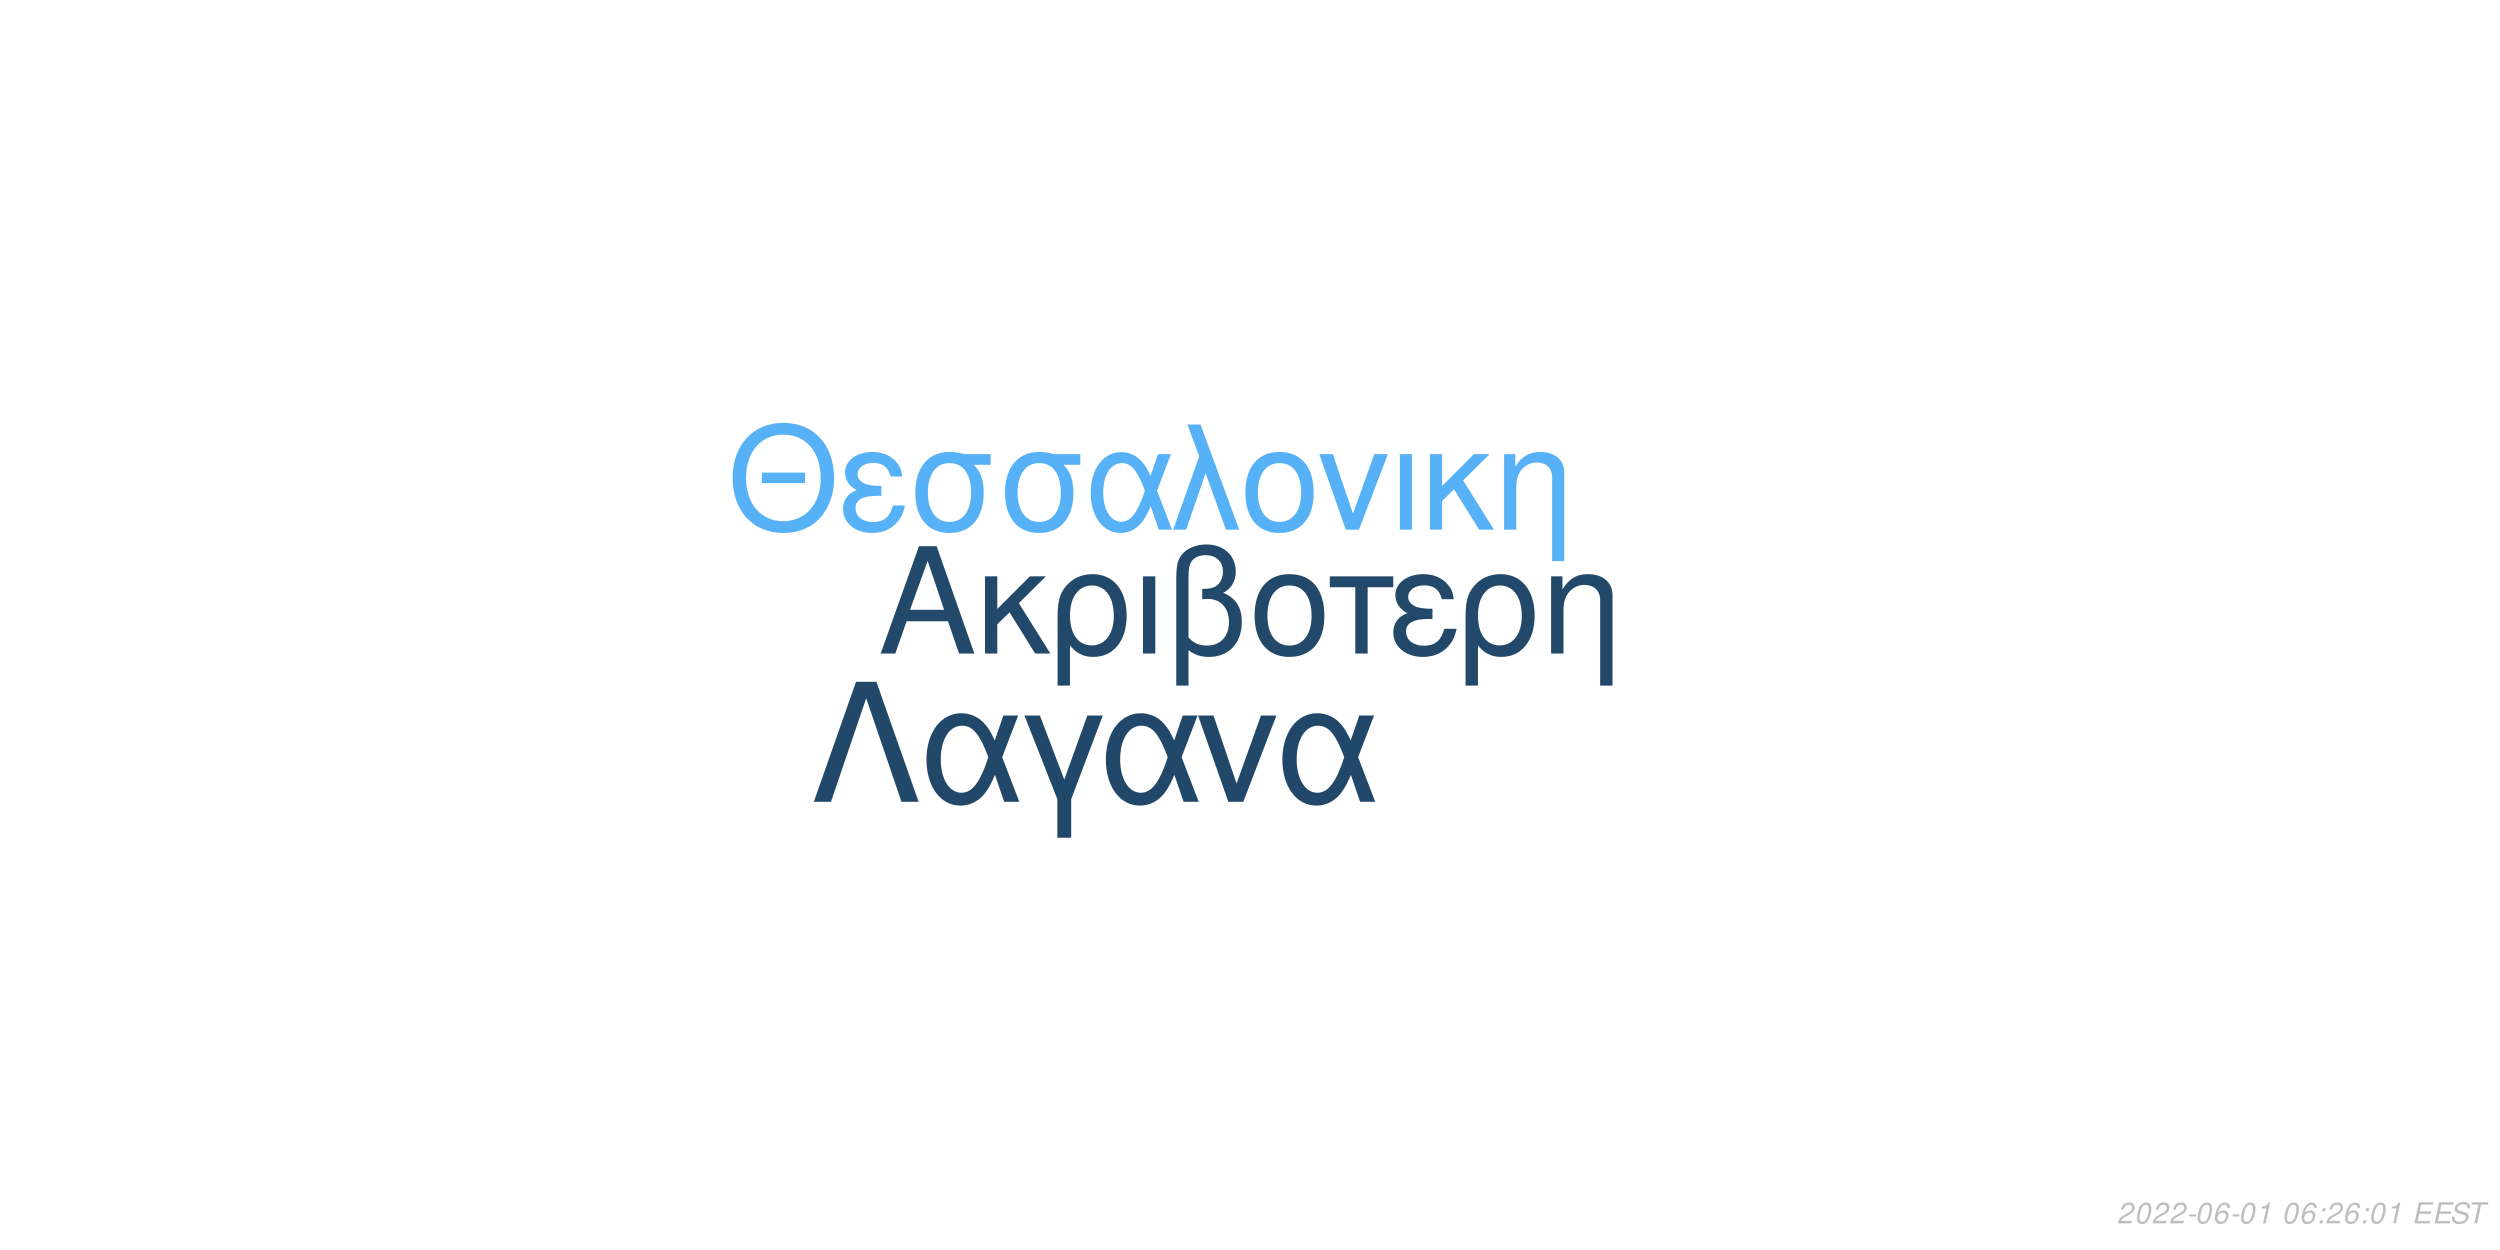
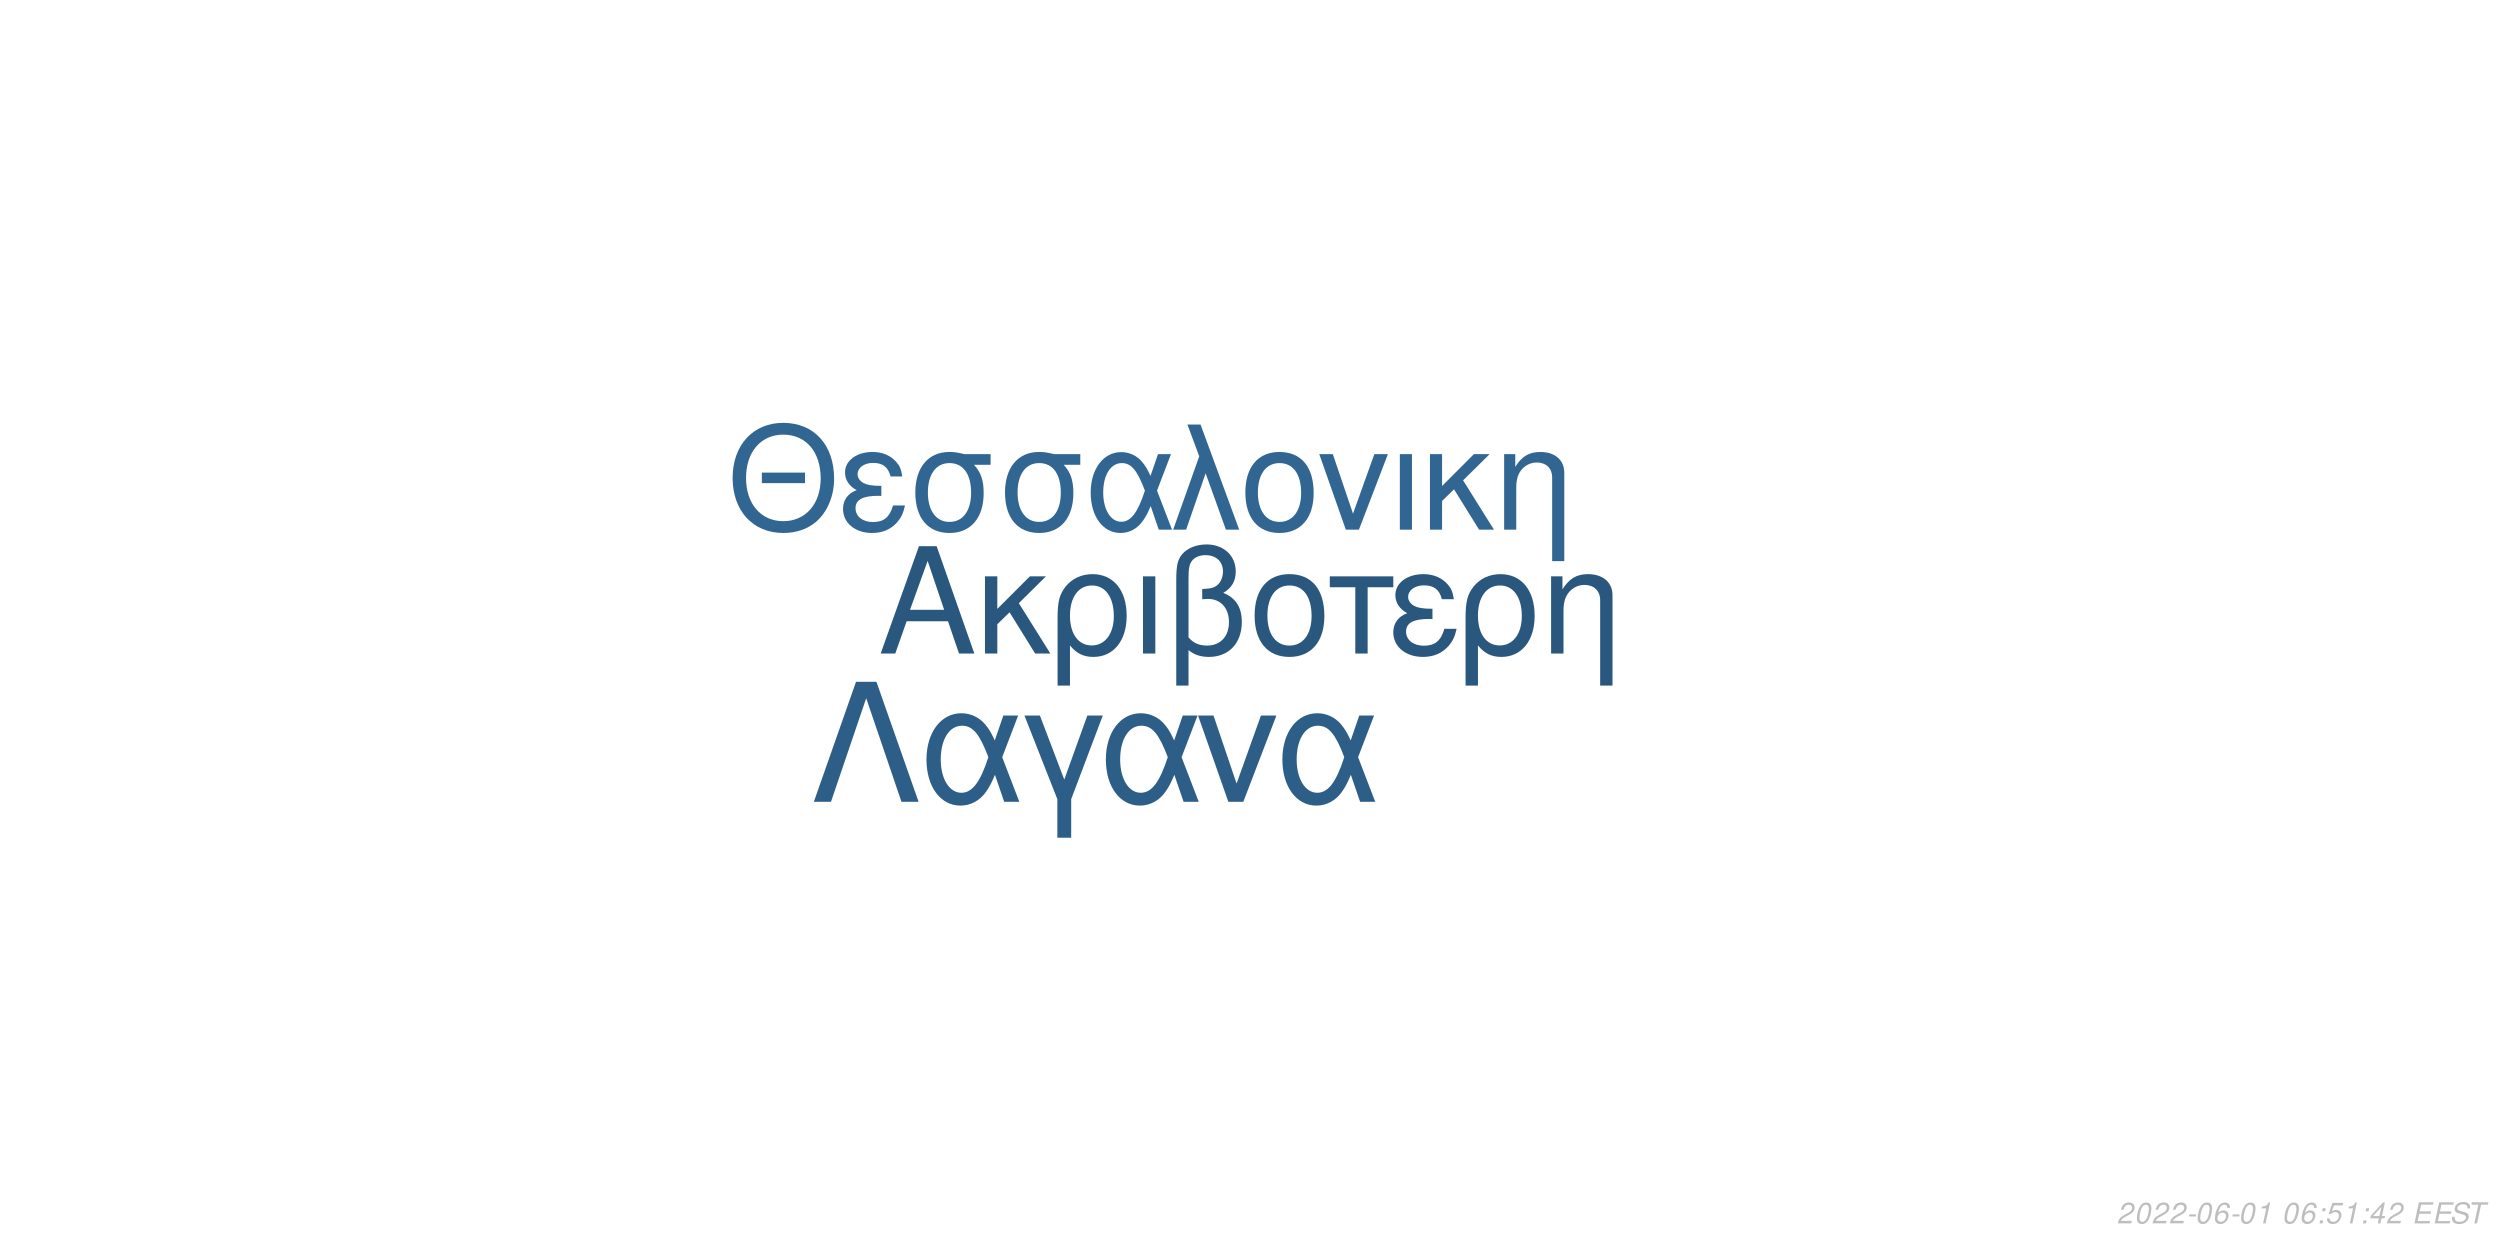
<svg xmlns="http://www.w3.org/2000/svg" xmlns:xlink="http://www.w3.org/1999/xlink" width="864pt" height="432pt" viewBox="0 0 864 432" version="1.1">
  <defs>
    <g>
      <symbol overflow="visible" id="glyph0-0">
        <path style="stroke:none;" d="" />
      </symbol>
      <symbol overflow="visible" id="glyph0-1">
        <path style="stroke:none;" d="M 24.125 -11.141 L 27.938 0 L 33.234 0 L 20.203 -37.094 L 14.094 -37.094 L 0.859 0 L 5.906 0 L 9.828 -11.141 Z M 22.797 -15.109 L 11 -15.109 L 17.094 -32.016 Z M 22.797 -15.109 " />
      </symbol>
      <symbol overflow="visible" id="glyph0-2">
        <path style="stroke:none;" d="M 7.172 -15.422 L 7.172 -26.672 L 2.906 -26.672 L 2.906 0 L 7.172 0 L 7.172 -10.125 L 11.406 -14.25 L 20.25 0 L 25.5 0 L 14.609 -17.406 L 23.969 -26.672 L 18.422 -26.672 Z M 7.172 -15.422 " />
      </symbol>
      <symbol overflow="visible" id="glyph0-3">
        <path style="stroke:none;" d="M 3 11.094 L 7.281 11.094 L 7.281 -2.797 C 9.516 -0.047 11.953 1.172 15.375 1.172 C 22.344 1.172 26.875 -4.422 26.875 -13.031 C 26.875 -21.891 22.297 -27.438 15.062 -27.438 C 11.297 -27.438 7.984 -25.906 5.797 -23.156 C 3.672 -20.516 3 -17.969 3 -12.359 Z M 14.906 -23.516 C 19.547 -23.516 22.438 -19.438 22.438 -12.922 C 22.438 -6.812 19.391 -2.797 14.812 -2.797 C 10.172 -2.797 7.281 -6.766 7.281 -13.125 C 7.281 -19.484 10.234 -23.516 14.906 -23.516 Z M 14.906 -23.516 " />
      </symbol>
      <symbol overflow="visible" id="glyph0-4">
        <path style="stroke:none;" d="M 3.516 0 L 7.781 0 L 7.781 -26.672 L 3.516 -26.672 Z M 3.516 0 " />
      </symbol>
      <symbol overflow="visible" id="glyph0-5">
        <path style="stroke:none;" d="M 4.016 11.094 L 8.25 11.094 L 8.25 -1.172 C 10.172 0.406 12.422 1.172 15.312 1.172 C 22.188 1.172 26.672 -3.609 26.672 -10.891 C 26.672 -15.984 24.578 -19.234 20.25 -20.969 C 23.109 -22.547 24.578 -25.031 24.578 -28.344 C 24.578 -33.844 20.406 -37.703 14.453 -37.703 C 10.938 -37.703 7.734 -36.391 6 -34.25 C 4.484 -32.422 4.016 -30.328 4.016 -25.391 Z M 8.25 -25.656 C 8.25 -29.359 8.5 -30.844 9.469 -32.062 C 10.375 -33.281 12.156 -34 14.094 -34 C 17.812 -34 20.156 -31.812 20.156 -28.297 C 20.156 -25.953 18.984 -23.812 17.297 -23.047 C 16.281 -22.547 15.469 -22.438 12.984 -22.297 L 12.984 -18.781 C 13.734 -18.828 14.344 -18.875 14.969 -18.875 C 19.344 -18.875 22.234 -15.719 22.234 -10.891 C 22.234 -5.906 19.281 -2.75 14.656 -2.75 C 11.953 -2.75 9.922 -3.609 8.25 -5.594 Z M 8.25 -25.656 " />
      </symbol>
      <symbol overflow="visible" id="glyph0-6">
        <path style="stroke:none;" d="M 14.094 -27.438 C 6.562 -27.438 2.094 -22.094 2.094 -13.125 C 2.094 -4.125 6.562 1.172 14.141 1.172 C 21.672 1.172 26.203 -4.172 26.203 -12.922 C 26.203 -22.188 21.828 -27.438 14.094 -27.438 Z M 14.141 -23.516 C 18.938 -23.516 21.781 -19.594 21.781 -12.984 C 21.781 -6.672 18.828 -2.75 14.141 -2.75 C 9.422 -2.75 6.516 -6.672 6.516 -13.125 C 6.516 -19.594 9.422 -23.516 14.141 -23.516 Z M 14.141 -23.516 " />
      </symbol>
      <symbol overflow="visible" id="glyph0-7">
        <path style="stroke:none;" d="M 7.891 0 L 12.156 0 L 12.156 -22.906 L 21.016 -22.906 L 21.016 -26.672 L -0.922 -26.672 L -0.922 -22.906 L 7.891 -22.906 Z M 7.891 0 " />
      </symbol>
      <symbol overflow="visible" id="glyph0-8">
        <path style="stroke:none;" d="M 14.562 -15.469 C 11.344 -15.469 9.562 -15.781 8.297 -16.438 C 6.922 -17.203 6.156 -18.328 6.156 -19.547 C 6.156 -21.891 8.453 -23.562 11.656 -23.562 C 15.062 -23.562 16.953 -22.094 17.812 -18.781 L 21.938 -18.781 C 21.578 -21.266 21.062 -22.5 19.797 -23.922 C 17.812 -26.203 14.906 -27.438 11.453 -27.438 C 5.797 -27.438 1.734 -24.375 1.734 -20.203 C 1.734 -17.609 3.156 -15.375 5.859 -13.938 C 2.797 -12.875 1.016 -10.484 1.016 -7.328 C 1.016 -2.391 5.297 1.172 11.25 1.172 C 14.969 1.172 17.906 -0.109 20.156 -2.641 C 21.578 -4.328 22.297 -5.797 22.906 -8.547 L 18.672 -8.547 C 17.5 -4.422 15.422 -2.703 11.609 -2.703 C 7.938 -2.703 5.438 -4.688 5.438 -7.578 C 5.438 -10.578 7.938 -11.953 13.484 -11.953 C 13.641 -11.953 14.094 -11.953 14.562 -11.906 Z M 14.562 -15.469 " />
      </symbol>
      <symbol overflow="visible" id="glyph0-9">
        <path style="stroke:none;" d="M 3.562 -26.672 L 3.562 0 L 7.844 0 L 7.844 -14.703 C 7.844 -17.906 8.5 -19.891 10.031 -21.531 C 11.406 -22.953 13.188 -23.719 15.062 -23.719 C 18.375 -23.719 20.516 -21.672 20.516 -18.469 L 20.516 11.094 L 24.781 11.094 L 24.781 -20.156 C 24.781 -24.578 21.469 -27.438 16.328 -27.438 C 12.359 -27.438 9.828 -25.906 7.484 -22.188 L 7.484 -26.672 Z M 3.562 -26.672 " />
      </symbol>
      <symbol overflow="visible" id="glyph1-0">
        <path style="stroke:none;" d="" />
      </symbol>
      <symbol overflow="visible" id="glyph1-1">
        <path style="stroke:none;" d="M 26.859 -19.734 L 11.953 -19.734 L 11.953 -16.094 L 26.859 -16.094 Z M 19.328 -36.922 C 8.922 -36.922 1.844 -29.25 1.844 -17.891 C 1.844 -6.484 8.875 1.141 19.391 1.141 C 23.812 1.141 27.703 -0.203 30.641 -2.688 C 34.578 -6.031 36.922 -11.656 36.922 -17.594 C 36.922 -29.297 30 -36.922 19.328 -36.922 Z M 19.328 -32.844 C 27.203 -32.844 32.281 -26.906 32.281 -17.688 C 32.281 -8.922 27.062 -2.938 19.391 -2.938 C 11.609 -2.938 6.484 -8.922 6.484 -17.891 C 6.484 -26.859 11.609 -32.844 19.328 -32.844 Z M 19.328 -32.844 " />
      </symbol>
      <symbol overflow="visible" id="glyph1-2">
        <path style="stroke:none;" d="M 14.25 -15.141 C 11.109 -15.141 9.375 -15.453 8.125 -16.094 C 6.781 -16.844 6.031 -17.938 6.031 -19.141 C 6.031 -21.422 8.266 -23.078 11.406 -23.078 C 14.75 -23.078 16.594 -21.625 17.438 -18.391 L 21.469 -18.391 C 21.125 -20.828 20.625 -22.031 19.391 -23.422 C 17.438 -25.656 14.594 -26.859 11.219 -26.859 C 5.688 -26.859 1.688 -23.875 1.688 -19.781 C 1.688 -17.234 3.094 -15.047 5.734 -13.656 C 2.734 -12.609 1 -10.266 1 -7.172 C 1 -2.344 5.188 1.141 11.016 1.141 C 14.656 1.141 17.547 -0.094 19.734 -2.594 C 21.125 -4.234 21.828 -5.688 22.422 -8.375 L 18.281 -8.375 C 17.141 -4.328 15.094 -2.641 11.359 -2.641 C 7.766 -2.641 5.328 -4.578 5.328 -7.422 C 5.328 -10.359 7.766 -11.703 13.203 -11.703 C 13.359 -11.703 13.797 -11.703 14.25 -11.656 Z M 14.25 -15.141 " />
      </symbol>
      <symbol overflow="visible" id="glyph1-3">
        <path style="stroke:none;" d="M 29 -26.109 L 19.938 -26.109 C 17.594 -26.703 16.438 -26.859 14.703 -26.859 C 7.469 -26.859 2.984 -21.469 2.984 -12.859 C 2.984 -4.031 7.375 1.141 14.797 1.141 C 22.172 1.141 26.609 -4.078 26.609 -12.656 C 26.609 -17.047 25.656 -19.828 23.266 -22.422 L 29 -22.422 Z M 14.797 -23.016 C 19.531 -23.016 22.266 -19.234 22.266 -12.75 C 22.266 -6.531 19.438 -2.688 14.797 -2.688 C 10.172 -2.688 7.328 -6.531 7.328 -12.859 C 7.328 -19.188 10.172 -23.016 14.797 -23.016 Z M 14.797 -23.016 " />
      </symbol>
      <symbol overflow="visible" id="glyph1-4">
        <path style="stroke:none;" d="M 29.344 -26.109 L 24.859 -26.109 L 22.266 -18.578 C 21.125 -21.031 20.484 -22.125 19.328 -23.469 C 17.547 -25.609 14.906 -26.812 12.156 -26.812 C 5.984 -26.812 1.594 -20.984 1.594 -12.812 C 1.594 -4.578 5.828 1.141 11.906 1.141 C 14.953 1.141 17.734 -0.344 19.625 -3.047 C 20.672 -4.531 21.281 -5.688 22.328 -8.172 L 25.109 0 L 29.703 0 L 24.516 -13.5 Z M 20.328 -13.5 C 17.891 -5.922 15.453 -2.734 12.156 -2.734 C 8.516 -2.734 5.922 -6.922 5.922 -12.812 C 5.922 -18.938 8.516 -23.016 12.359 -23.016 C 15.594 -23.016 17.688 -20.531 20.328 -13.5 Z M 20.328 -13.5 " />
      </symbol>
      <symbol overflow="visible" id="glyph1-5">
        <path style="stroke:none;" d="M 1.094 0 L 5.578 0 L 12.312 -19.484 L 19.328 0 L 23.922 0 L 10.562 -36.328 L 6.031 -36.328 L 10.109 -25.359 Z M 1.094 0 " />
      </symbol>
      <symbol overflow="visible" id="glyph1-6">
        <path style="stroke:none;" d="M 13.797 -26.859 C 6.422 -26.859 2.047 -21.625 2.047 -12.859 C 2.047 -4.031 6.422 1.141 13.859 1.141 C 21.234 1.141 25.656 -4.078 25.656 -12.656 C 25.656 -21.719 21.375 -26.859 13.797 -26.859 Z M 13.859 -23.016 C 18.531 -23.016 21.328 -19.188 21.328 -12.703 C 21.328 -6.531 18.438 -2.688 13.859 -2.688 C 9.219 -2.688 6.375 -6.531 6.375 -12.859 C 6.375 -19.188 9.219 -23.016 13.859 -23.016 Z M 13.859 -23.016 " />
      </symbol>
      <symbol overflow="visible" id="glyph1-7">
        <path style="stroke:none;" d="M 14.297 0 L 24.312 -26.109 L 19.625 -26.109 L 12.25 -5.531 L 5.281 -26.109 L 0.594 -26.109 L 9.766 0 Z M 14.297 0 " />
      </symbol>
      <symbol overflow="visible" id="glyph1-8">
        <path style="stroke:none;" d="M 3.438 0 L 7.625 0 L 7.625 -26.109 L 3.438 -26.109 Z M 3.438 0 " />
      </symbol>
      <symbol overflow="visible" id="glyph1-9">
        <path style="stroke:none;" d="M 7.031 -15.094 L 7.031 -26.109 L 2.844 -26.109 L 2.844 0 L 7.031 0 L 7.031 -9.922 L 11.156 -13.953 L 19.828 0 L 24.969 0 L 14.297 -17.047 L 23.469 -26.109 L 18.031 -26.109 Z M 7.031 -15.094 " />
      </symbol>
      <symbol overflow="visible" id="glyph1-10">
        <path style="stroke:none;" d="M 3.484 -26.109 L 3.484 0 L 7.672 0 L 7.672 -14.406 C 7.672 -17.547 8.328 -19.484 9.812 -21.078 C 11.156 -22.469 12.906 -23.219 14.75 -23.219 C 17.984 -23.219 20.078 -21.234 20.078 -18.094 L 20.078 10.859 L 24.266 10.859 L 24.266 -19.734 C 24.266 -24.062 21.031 -26.859 16 -26.859 C 12.109 -26.859 9.609 -25.359 7.328 -21.719 L 7.328 -26.109 Z M 3.484 -26.109 " />
      </symbol>
      <symbol overflow="visible" id="glyph2-0">
        <path style="stroke:none;" d="" />
      </symbol>
      <symbol overflow="visible" id="glyph2-1">
        <path style="stroke:none;" d="M 22.531 -41.484 L 15.484 -41.484 L 0.906 0 L 6.828 0 L 19 -35.797 L 31.188 0 L 37.109 0 Z M 22.531 -41.484 " />
      </symbol>
      <symbol overflow="visible" id="glyph2-2">
        <path style="stroke:none;" d="M 33.516 -29.812 L 28.391 -29.812 L 25.438 -21.219 C 24.125 -24.016 23.391 -25.266 22.078 -26.797 C 20.031 -29.25 17.016 -30.609 13.891 -30.609 C 6.828 -30.609 1.828 -23.953 1.828 -14.625 C 1.828 -5.234 6.656 1.312 13.594 1.312 C 17.078 1.312 20.266 -0.391 22.422 -3.469 C 23.609 -5.172 24.297 -6.484 25.5 -9.328 L 28.688 0 L 33.922 0 L 28 -15.422 Z M 23.219 -15.422 C 20.422 -6.766 17.641 -3.125 13.891 -3.125 C 9.734 -3.125 6.766 -7.906 6.766 -14.625 C 6.766 -21.625 9.734 -26.297 14.109 -26.297 C 17.812 -26.297 20.203 -23.453 23.219 -15.422 Z M 23.219 -15.422 " />
      </symbol>
      <symbol overflow="visible" id="glyph2-3">
        <path style="stroke:none;" d="M 12.062 12.406 L 16.844 12.406 L 16.844 -0.906 L 27.766 -29.812 L 22.422 -29.812 L 14.453 -7.688 L 6.031 -29.812 L 0.688 -29.812 L 12.062 -0.906 Z M 12.062 12.406 " />
      </symbol>
      <symbol overflow="visible" id="glyph2-4">
        <path style="stroke:none;" d="M 16.328 0 L 27.766 -29.812 L 22.422 -29.812 L 14 -6.312 L 6.031 -29.812 L 0.688 -29.812 L 11.156 0 Z M 16.328 0 " />
      </symbol>
      <symbol overflow="visible" id="glyph3-0">
        <path style="stroke:none;" d="" />
      </symbol>
      <symbol overflow="visible" id="glyph3-1">
        <path style="stroke:none;" d="M 5.234 -0.875 L 1.469 -0.875 C 1.641 -1.375 2.203 -1.891 3.109 -2.344 L 4.234 -2.938 C 5.562 -3.625 6.219 -4.469 6.219 -5.484 C 6.219 -5.938 6.062 -6.359 5.797 -6.656 C 5.469 -7.047 4.984 -7.234 4.312 -7.234 C 2.766 -7.234 1.891 -6.453 1.484 -4.734 L 2.375 -4.734 C 2.484 -5.188 2.609 -5.484 2.797 -5.75 C 3.094 -6.203 3.609 -6.453 4.188 -6.453 C 4.891 -6.453 5.344 -6.031 5.344 -5.375 C 5.344 -4.703 4.859 -4.094 4.016 -3.656 L 2.984 -3.125 C 1.234 -2.188 0.797 -1.656 0.344 -0.016 L 5.047 -0.016 Z M 5.234 -0.875 " />
      </symbol>
      <symbol overflow="visible" id="glyph3-2">
        <path style="stroke:none;" d="M 4.203 -7.234 C 3.375 -7.234 2.688 -6.812 2.125 -5.984 C 1.484 -5.047 0.984 -3.188 0.984 -1.734 C 0.984 -1.109 1.172 -0.562 1.484 -0.266 C 1.797 0.047 2.281 0.234 2.766 0.234 C 3.625 0.234 4.281 -0.156 4.859 -1.016 C 5.516 -1.953 6 -3.797 6 -5.266 C 6 -6.5 5.328 -7.234 4.203 -7.234 Z M 4.094 -6.453 C 4.734 -6.453 5.125 -5.984 5.125 -5.156 C 5.125 -4.203 4.781 -2.625 4.406 -1.812 C 3.984 -0.938 3.516 -0.547 2.875 -0.547 C 2.25 -0.547 1.875 -1.031 1.875 -1.828 C 1.875 -2.797 2.203 -4.344 2.594 -5.203 C 2.984 -6.047 3.453 -6.453 4.094 -6.453 Z M 4.094 -6.453 " />
      </symbol>
      <symbol overflow="visible" id="glyph3-3">
        <path style="stroke:none;" d="M 3.516 -3.125 L 1.125 -3.125 L 0.969 -2.406 L 3.359 -2.406 Z M 3.516 -3.125 " />
      </symbol>
      <symbol overflow="visible" id="glyph3-4">
        <path style="stroke:none;" d="M 6.125 -5.344 L 6.141 -5.625 C 6.141 -6.609 5.453 -7.234 4.391 -7.234 C 3.438 -7.234 2.641 -6.719 2.016 -5.703 C 1.422 -4.781 0.938 -2.953 0.938 -1.688 C 0.938 -0.516 1.688 0.234 2.859 0.234 C 3.703 0.234 4.438 -0.156 5 -0.875 C 5.406 -1.422 5.672 -2.156 5.672 -2.766 C 5.672 -3.812 4.969 -4.5 3.906 -4.5 C 3.234 -4.5 2.672 -4.234 2.094 -3.625 C 2.406 -5.375 3.234 -6.453 4.25 -6.453 C 4.703 -6.453 5.062 -6.234 5.172 -5.844 C 5.203 -5.719 5.234 -5.578 5.25 -5.344 Z M 3.656 -3.734 C 4.344 -3.734 4.797 -3.281 4.797 -2.625 C 4.797 -1.469 3.984 -0.547 2.984 -0.547 C 2.297 -0.547 1.812 -1.047 1.812 -1.766 C 1.812 -2.859 2.625 -3.734 3.656 -3.734 Z M 3.656 -3.734 " />
      </symbol>
      <symbol overflow="visible" id="glyph3-5">
        <path style="stroke:none;" d="M 3.703 -5.188 L 2.594 0 L 3.469 0 L 5.016 -7.234 L 4.438 -7.234 C 3.906 -6.156 3.688 -6.016 2.234 -5.812 L 2.109 -5.188 Z M 3.703 -5.188 " />
      </symbol>
      <symbol overflow="visible" id="glyph3-6">
        <path style="stroke:none;" d="" />
      </symbol>
      <symbol overflow="visible" id="glyph3-7">
        <path style="stroke:none;" d="M 2.359 -1.031 L 1.312 -1.031 L 1.094 0 L 2.141 0 Z M 3.266 -5.234 L 2.219 -5.234 L 2 -4.203 L 3.047 -4.203 Z M 3.266 -5.234 " />
      </symbol>
      <symbol overflow="visible" id="glyph3-8">
+         <path style="stroke:none;" d="M 6.297 -7.094 L 2.594 -7.094 L 1.234 -3.234 L 2.047 -3.234 C 2.656 -3.766 2.938 -3.906 3.531 -3.906 C 4.328 -3.906 4.797 -3.453 4.797 -2.688 C 4.797 -1.438 3.969 -0.547 2.828 -0.547 C 2.031 -0.547 1.609 -0.938 1.578 -1.734 L 0.703 -1.734 L 0.703 -1.516 C 0.703 -0.938 0.844 -0.547 1.188 -0.266 C 1.562 0.062 2.078 0.234 2.703 0.234 C 3.656 0.234 4.391 -0.156 4.984 -0.922 C 5.422 -1.5 5.672 -2.234 5.672 -2.953 C 5.672 -4 4.938 -4.672 3.812 -4.672 C 3.328 -4.672 2.906 -4.547 2.406 -4.234 L 3.109 -6.219 L 6.109 -6.219 Z M 6.297 -7.094 " />
+       </symbol>
+       <symbol overflow="visible" id="glyph3-9">
+         <path style="stroke:none;" d="M 3.625 -1.75 L 3.266 0 L 4.141 0 L 4.516 -1.75 L 5.562 -1.75 L 5.734 -2.531 L 4.688 -2.531 L 5.688 -7.234 L 5.016 -7.234 L 0.844 -2.672 L 0.641 -1.75 Z M 3.797 -2.531 L 1.594 -2.531 L 4.469 -5.703 Z M 3.797 -2.531 " />
+       </symbol>
+       <symbol overflow="visible" id="glyph3-10">
        <path style="stroke:none;" d="M 2.547 -3.312 L 6.5 -3.312 L 6.688 -4.141 L 2.719 -4.141 L 3.219 -6.469 L 7.344 -6.469 L 7.516 -7.297 L 2.453 -7.297 L 0.906 0 L 6.125 0 L 6.297 -0.812 L 2.016 -0.812 Z M 2.547 -3.312 " />
      </symbol>
-       <symbol overflow="visible" id="glyph3-9">
+       <symbol overflow="visible" id="glyph3-11">
        <path style="stroke:none;" d="M 7.062 -5.156 C 7.125 -5.438 7.141 -5.562 7.141 -5.703 C 7.141 -6.156 6.938 -6.594 6.594 -6.891 C 6.188 -7.25 5.656 -7.406 4.875 -7.406 C 3.844 -7.406 3.047 -7.125 2.5 -6.562 C 2.094 -6.141 1.781 -5.438 1.781 -4.922 C 1.781 -4.297 2.219 -3.766 2.891 -3.562 L 4.594 -3.094 C 5.406 -2.859 5.734 -2.578 5.734 -2.094 C 5.734 -1.781 5.547 -1.406 5.266 -1.141 C 4.844 -0.766 4.266 -0.578 3.453 -0.578 C 2.328 -0.578 1.812 -0.984 1.812 -1.906 C 1.812 -2.047 1.812 -2.125 1.844 -2.312 L 0.984 -2.312 C 0.906 -2.062 0.891 -1.906 0.891 -1.688 C 0.891 -0.484 1.797 0.234 3.297 0.234 C 4.359 0.234 5.234 -0.062 5.812 -0.609 C 6.344 -1.078 6.688 -1.797 6.688 -2.375 C 6.688 -2.641 6.609 -2.906 6.453 -3.156 C 6.234 -3.5 5.938 -3.703 5.469 -3.828 L 3.75 -4.312 C 2.984 -4.547 2.734 -4.734 2.734 -5.188 C 2.734 -5.547 2.875 -5.844 3.188 -6.109 C 3.547 -6.438 4.031 -6.594 4.703 -6.594 C 5.266 -6.594 5.688 -6.484 5.906 -6.297 C 6.094 -6.125 6.219 -5.797 6.219 -5.516 C 6.219 -5.422 6.203 -5.344 6.188 -5.156 Z M 7.062 -5.156 " />
      </symbol>
-       <symbol overflow="visible" id="glyph3-10">
+       <symbol overflow="visible" id="glyph3-12">
        <path style="stroke:none;" d="M 4.938 -6.469 L 7.312 -6.469 L 7.484 -7.297 L 1.75 -7.297 L 1.578 -6.469 L 3.984 -6.469 L 2.609 0 L 3.547 0 Z M 4.938 -6.469 " />
      </symbol>
    </g>
  </defs>
  <g id="surface1">
    <rect x="0" y="0" width="864" height="432" style="fill:rgb(100%,100%,100%);fill-opacity:1;stroke:none;" />
-     <g style="fill:rgb(13.333%,28.235%,41.569%);fill-opacity:1;">
+     <g style="fill:rgb(16.078%,34.118%,49.412%);fill-opacity:1;">
      <use xlink:href="#glyph0-1" x="303.5" y="225.861" />
      <use xlink:href="#glyph0-2" x="337.5" y="225.861" />
      <use xlink:href="#glyph0-3" x="362.5" y="225.861" />
      <use xlink:href="#glyph0-4" x="391.5" y="225.861" />
      <use xlink:href="#glyph0-5" x="402.5" y="225.861" />
      <use xlink:href="#glyph0-6" x="431.5" y="225.861" />
      <use xlink:href="#glyph0-7" x="460.5" y="225.861" />
      <use xlink:href="#glyph0-8" x="480.5" y="225.861" />
      <use xlink:href="#glyph0-3" x="503.5" y="225.861" />
      <use xlink:href="#glyph0-9" x="532.5" y="225.861" />
    </g>
-     <g style="fill:rgb(33.725%,69.412%,96.863%);fill-opacity:1;">
+     <g style="fill:rgb(19.216%,40%,57.255%);fill-opacity:1;">
      <use xlink:href="#glyph1-1" x="251.348" y="183.058" />
      <use xlink:href="#glyph1-2" x="290.348" y="183.058" />
      <use xlink:href="#glyph1-3" x="313.348" y="183.058" />
      <use xlink:href="#glyph1-3" x="344.348" y="183.058" />
      <use xlink:href="#glyph1-4" x="375.348" y="183.058" />
      <use xlink:href="#glyph1-5" x="404.348" y="183.058" />
      <use xlink:href="#glyph1-6" x="428.348" y="183.058" />
      <use xlink:href="#glyph1-7" x="455.348" y="183.058" />
      <use xlink:href="#glyph1-8" x="480.348" y="183.058" />
      <use xlink:href="#glyph1-9" x="491.348" y="183.058" />
      <use xlink:href="#glyph1-10" x="516.348" y="183.058" />
    </g>
-     <g style="fill:rgb(12.941%,27.843%,41.176%);fill-opacity:1;">
+     <g style="fill:rgb(17.647%,36.863%,53.333%);fill-opacity:1;">
      <use xlink:href="#glyph2-1" x="280.359" y="277.105" />
      <use xlink:href="#glyph2-2" x="318.359" y="277.105" />
      <use xlink:href="#glyph2-3" x="353.359" y="277.105" />
      <use xlink:href="#glyph2-2" x="380.359" y="277.105" />
      <use xlink:href="#glyph2-4" x="413.359" y="277.105" />
      <use xlink:href="#glyph2-2" x="441.359" y="277.105" />
    </g>
    <g style="fill:rgb(74.51%,74.51%,74.51%);fill-opacity:1;">
      <use xlink:href="#glyph3-1" x="731.52" y="422.81" />
      <use xlink:href="#glyph3-2" x="737.52" y="422.81" />
      <use xlink:href="#glyph3-1" x="743.52" y="422.81" />
      <use xlink:href="#glyph3-1" x="749.52" y="422.81" />
      <use xlink:href="#glyph3-3" x="755.52" y="422.81" />
      <use xlink:href="#glyph3-2" x="758.52" y="422.81" />
      <use xlink:href="#glyph3-4" x="764.52" y="422.81" />
      <use xlink:href="#glyph3-3" x="770.52" y="422.81" />
      <use xlink:href="#glyph3-2" x="773.52" y="422.81" />
      <use xlink:href="#glyph3-5" x="779.52" y="422.81" />
      <use xlink:href="#glyph3-6" x="785.52" y="422.81" />
      <use xlink:href="#glyph3-2" x="788.52" y="422.81" />
      <use xlink:href="#glyph3-4" x="794.52" y="422.81" />
      <use xlink:href="#glyph3-7" x="800.52" y="422.81" />
-       <use xlink:href="#glyph3-1" x="803.52" y="422.81" />
-       <use xlink:href="#glyph3-4" x="809.52" y="422.81" />
+       <use xlink:href="#glyph3-8" x="803.52" y="422.81" />
+       <use xlink:href="#glyph3-5" x="809.52" y="422.81" />
      <use xlink:href="#glyph3-7" x="815.52" y="422.81" />
-       <use xlink:href="#glyph3-2" x="818.52" y="422.81" />
-       <use xlink:href="#glyph3-5" x="824.52" y="422.81" />
+       <use xlink:href="#glyph3-9" x="818.52" y="422.81" />
+       <use xlink:href="#glyph3-1" x="824.52" y="422.81" />
      <use xlink:href="#glyph3-6" x="830.52" y="422.81" />
-       <use xlink:href="#glyph3-8" x="833.52" y="422.81" />
-       <use xlink:href="#glyph3-8" x="840.52" y="422.81" />
-       <use xlink:href="#glyph3-9" x="846.52" y="422.81" />
-       <use xlink:href="#glyph3-10" x="852.52" y="422.81" />
+       <use xlink:href="#glyph3-10" x="833.52" y="422.81" />
+       <use xlink:href="#glyph3-10" x="840.52" y="422.81" />
+       <use xlink:href="#glyph3-11" x="846.52" y="422.81" />
+       <use xlink:href="#glyph3-12" x="852.52" y="422.81" />
    </g>
  </g>
</svg>
